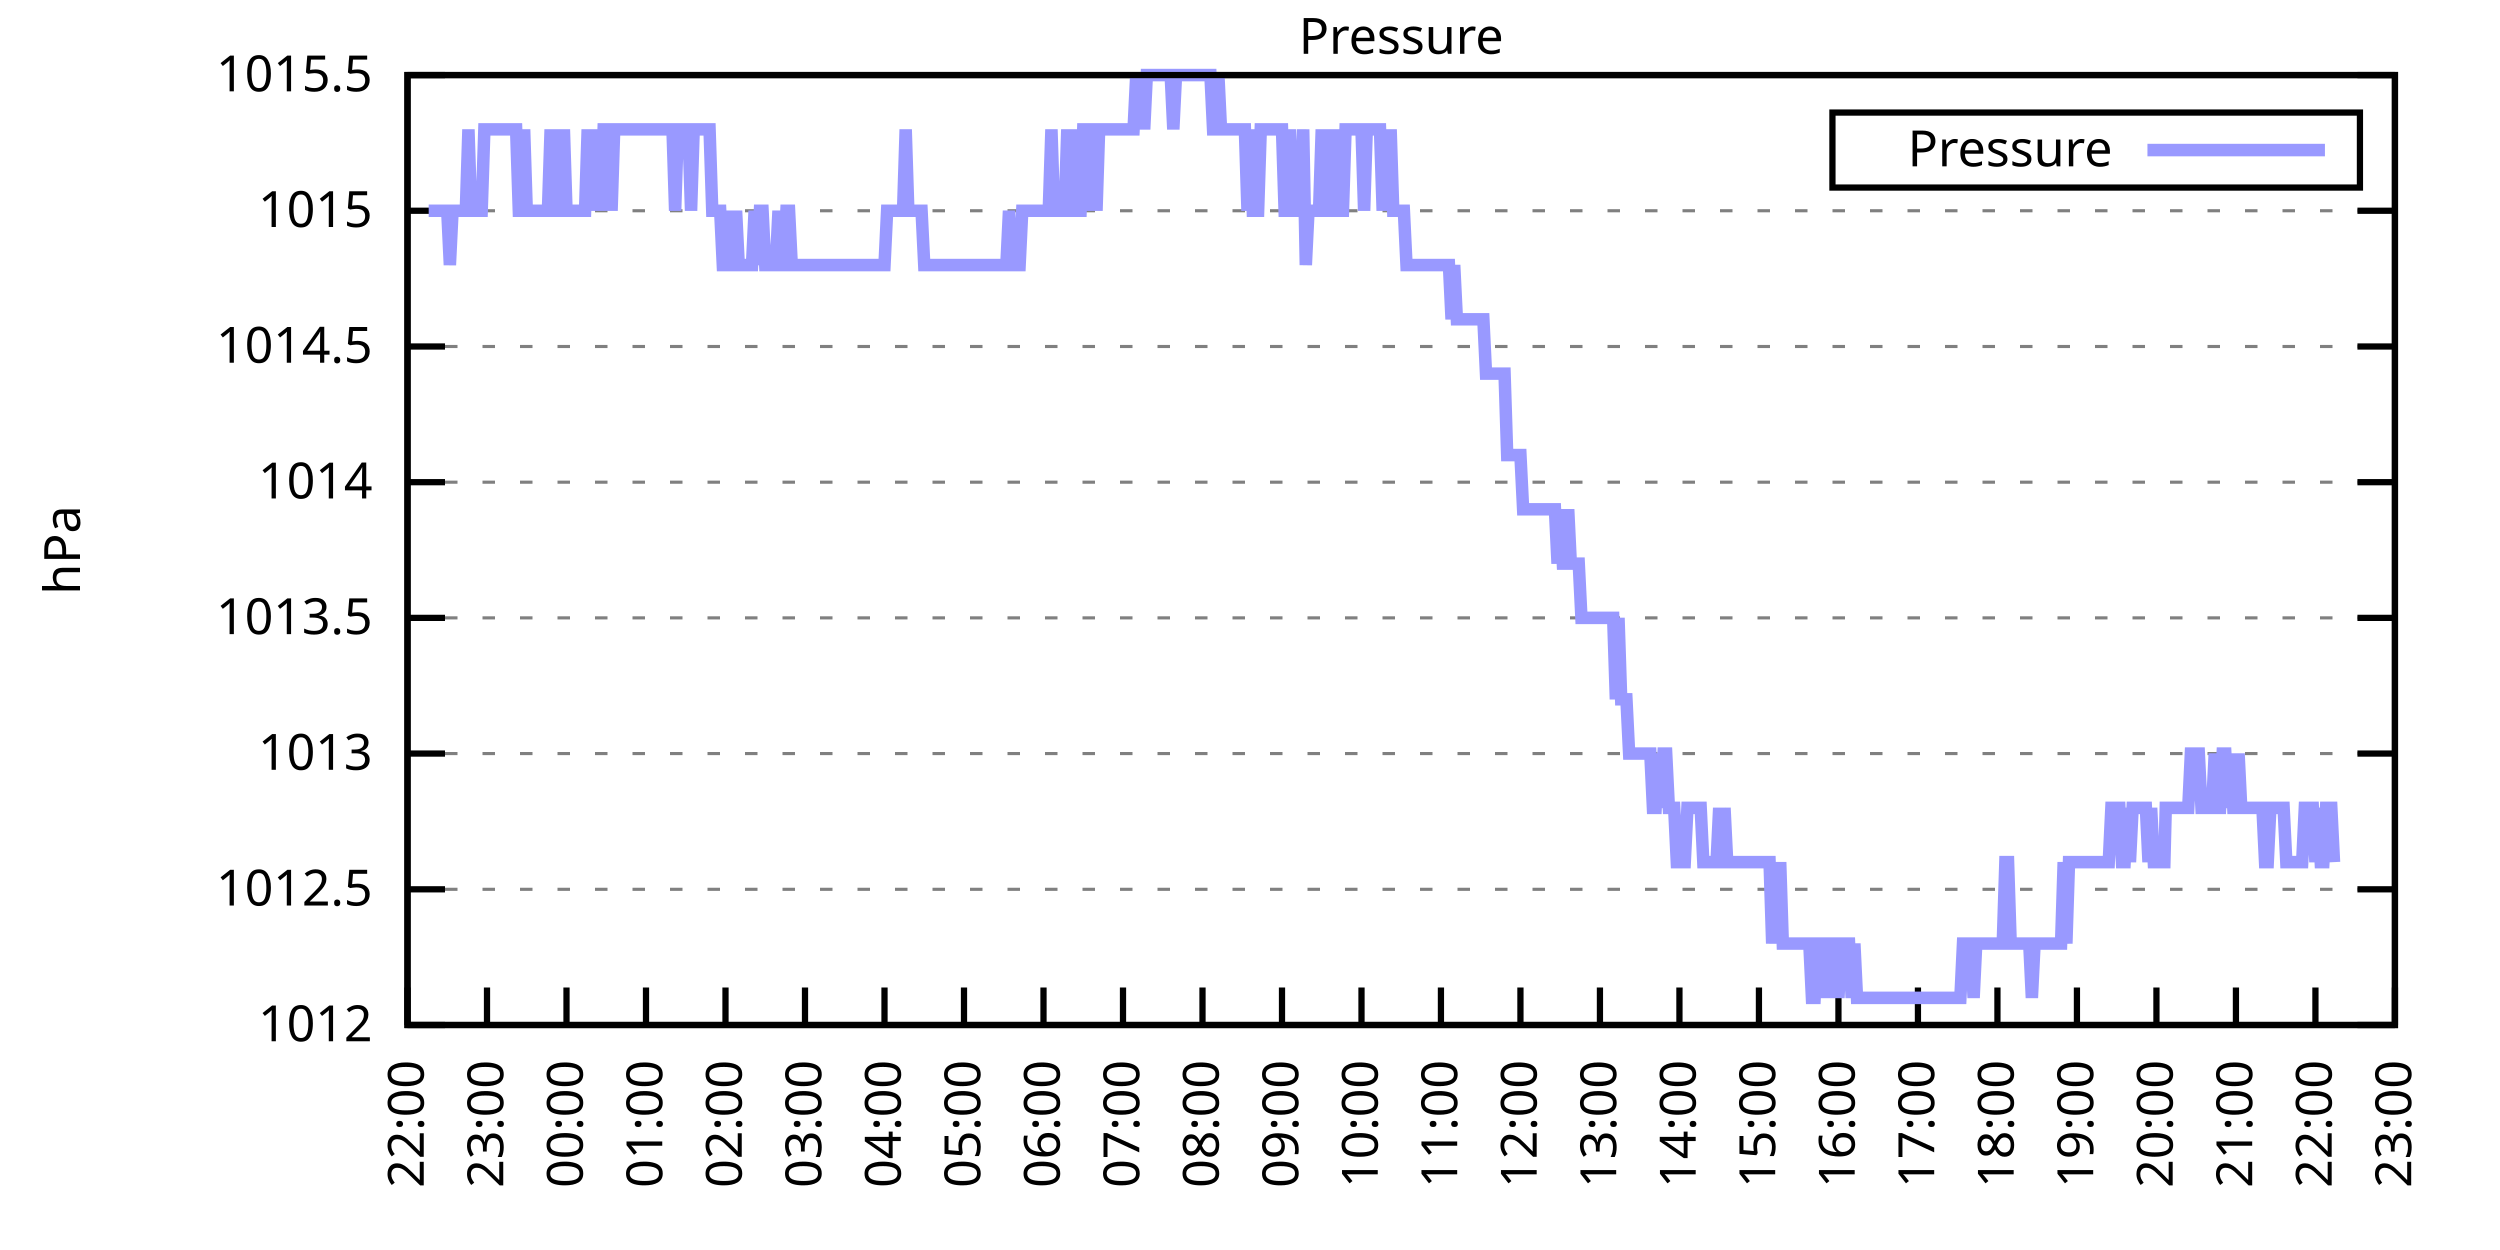
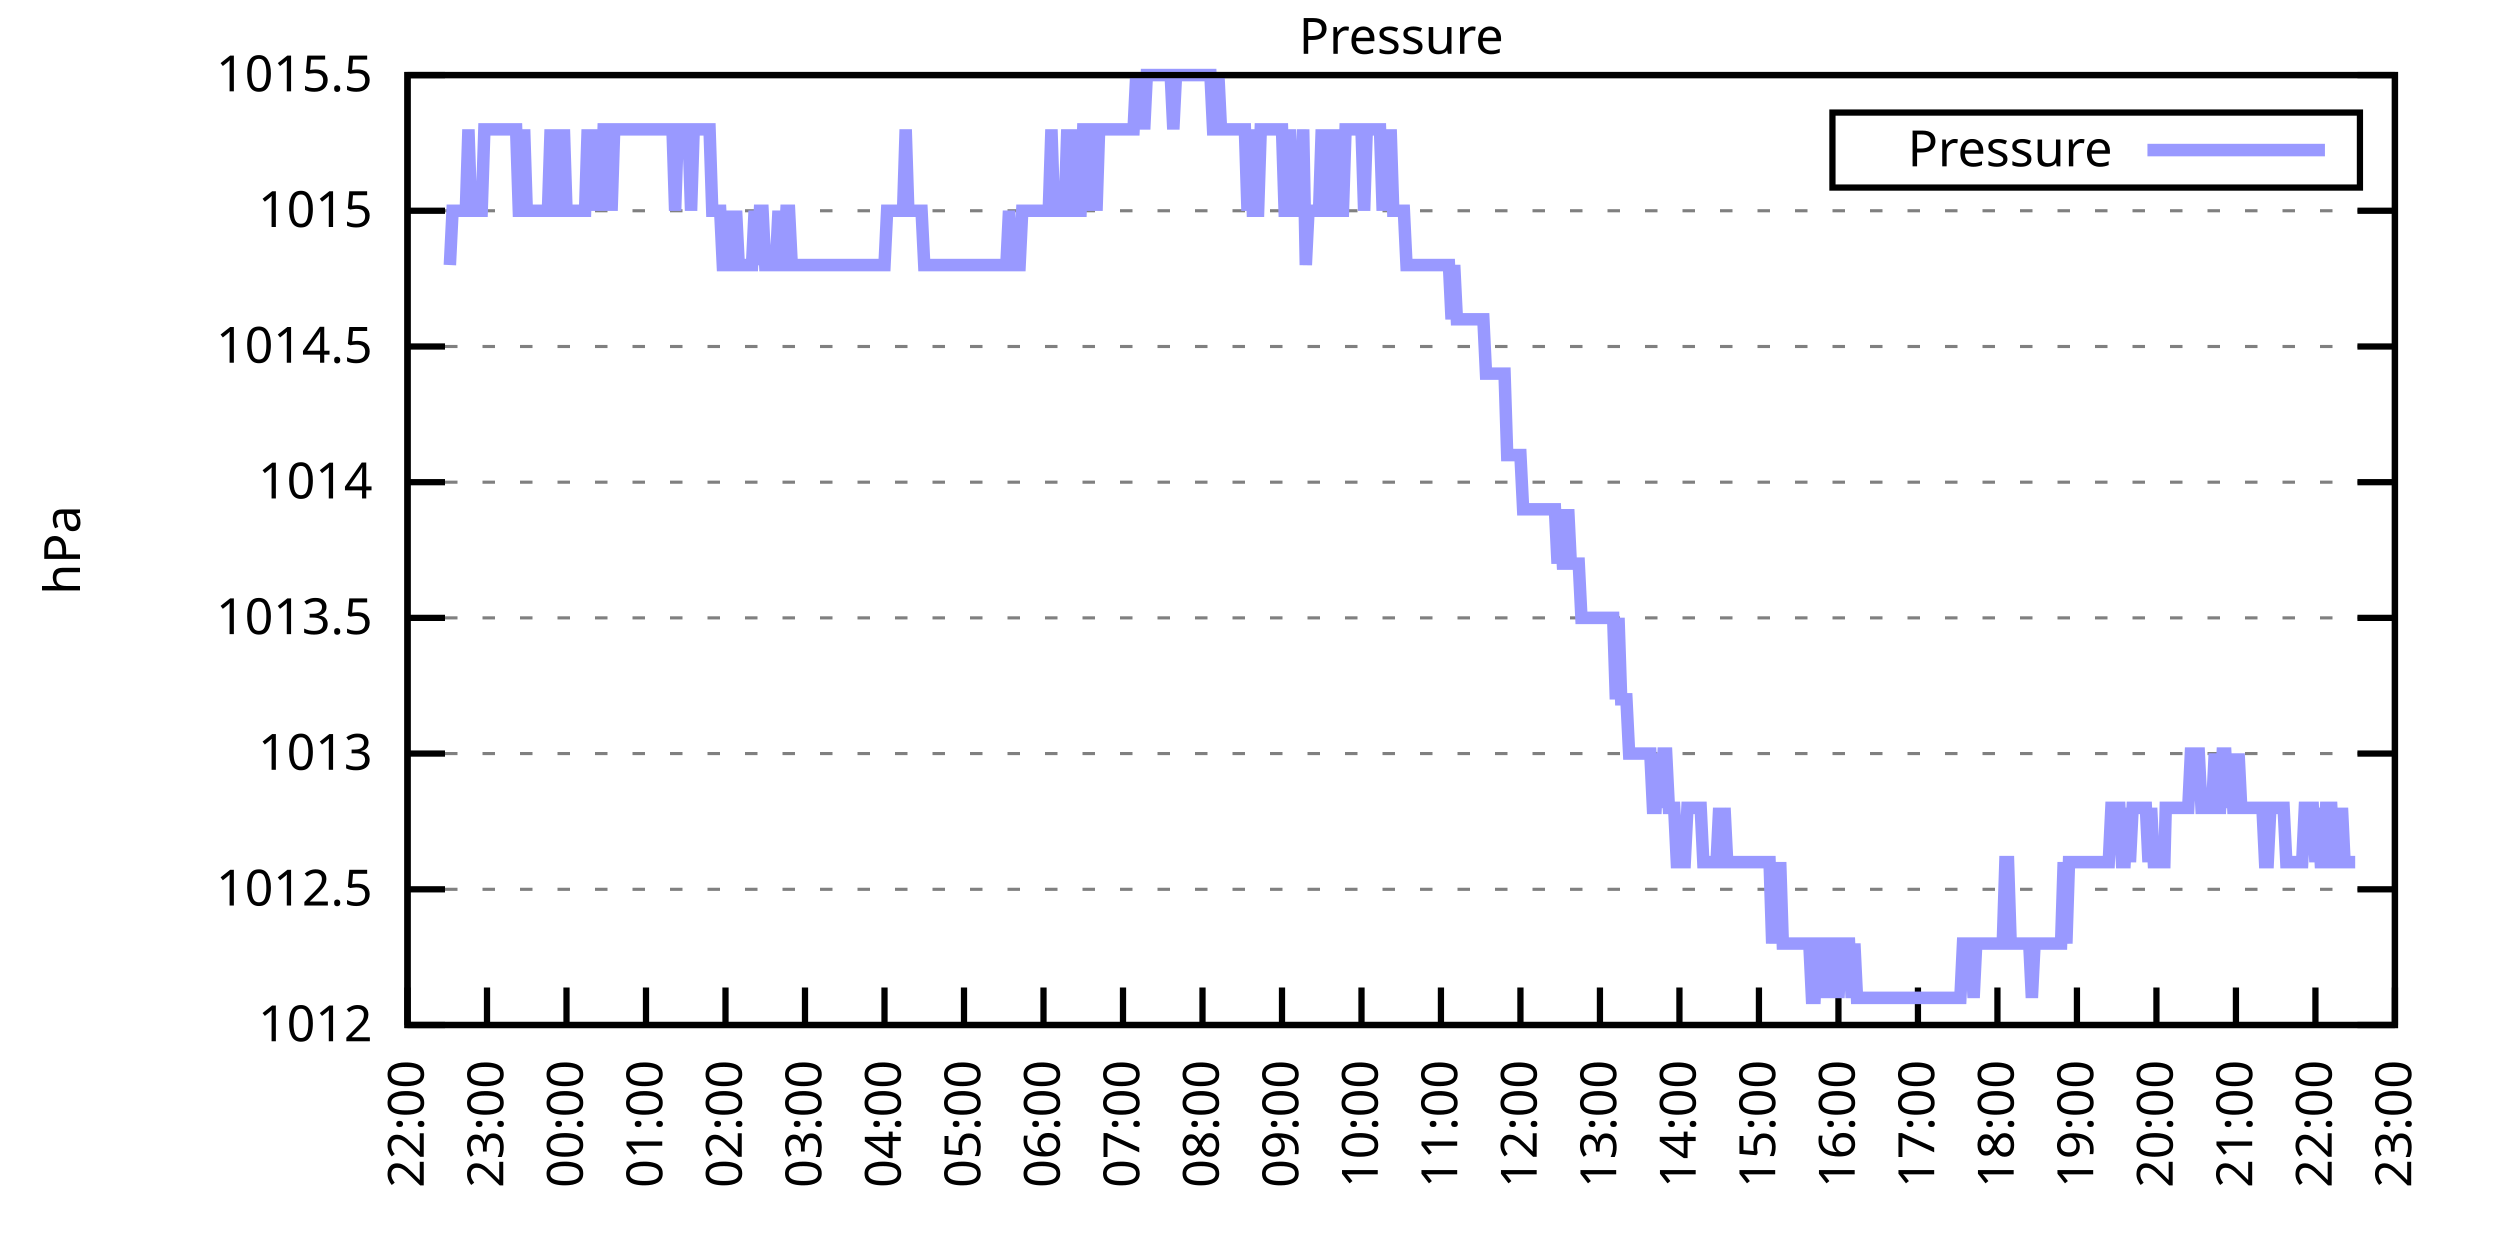
<svg xmlns="http://www.w3.org/2000/svg" xmlns:xlink="http://www.w3.org/1999/xlink" width="400" height="200" viewBox="0 0 400 200">
  <g id="gnuplot_canvas">
    <rect x="0" y="0" width="400" height="200" fill="none" />
    <defs>
      <circle id="gpDot" r="0.5" stroke-width="0.5" stroke="currentColor" />
      <path id="gpPt0" stroke-width="0.333" stroke="currentColor" d="M-1,0 h2 M0,-1 v2" />
      <path id="gpPt1" stroke-width="0.333" stroke="currentColor" d="M-1,-1 L1,1 M1,-1 L-1,1" />
      <path id="gpPt2" stroke-width="0.333" stroke="currentColor" d="M-1,0 L1,0 M0,-1 L0,1 M-1,-1 L1,1 M-1,1 L1,-1" />
      <rect id="gpPt3" stroke-width="0.333" stroke="currentColor" x="-1" y="-1" width="2" height="2" />
      <rect id="gpPt4" stroke-width="0.333" stroke="currentColor" fill="currentColor" x="-1" y="-1" width="2" height="2" />
      <circle id="gpPt5" stroke-width="0.333" stroke="currentColor" cx="0" cy="0" r="1" />
      <use xlink:href="#gpPt5" id="gpPt6" fill="currentColor" stroke="none" />
      <path id="gpPt7" stroke-width="0.333" stroke="currentColor" d="M0,-1.33 L-1.33,0.67 L1.33,0.67 z" />
      <use xlink:href="#gpPt7" id="gpPt8" fill="currentColor" stroke="none" />
      <use xlink:href="#gpPt7" id="gpPt9" stroke="currentColor" transform="rotate(180)" />
      <use xlink:href="#gpPt9" id="gpPt10" fill="currentColor" stroke="none" />
      <use xlink:href="#gpPt3" id="gpPt11" stroke="currentColor" transform="rotate(45)" />
      <use xlink:href="#gpPt11" id="gpPt12" fill="currentColor" stroke="none" />
      <path id="gpPt13" stroke-width="0.333" stroke="currentColor" d="M0,1.330 L1.265,0.411 L0.782,-1.067 L-0.782,-1.076 L-1.265,0.411 z" />
      <use xlink:href="#gpPt13" id="gpPt14" fill="currentColor" stroke="none" />
      <filter id="textbox" filterUnits="objectBoundingBox" x="0" y="0" height="1" width="1">
        <feFlood flood-color="white" flood-opacity="1" result="bgnd" />
        <feComposite in="SourceGraphic" in2="bgnd" operator="atop" />
      </filter>
      <filter id="greybox" filterUnits="objectBoundingBox" x="0" y="0" height="1" width="1">
        <feFlood flood-color="lightgrey" flood-opacity="1" result="grey" />
        <feComposite in="SourceGraphic" in2="grey" operator="atop" />
      </filter>
    </defs>
    <g fill="none" color="white" stroke="currentColor" stroke-width="1.00" stroke-linecap="butt" stroke-linejoin="miter">
</g>
    <g fill="none" color="black" stroke="currentColor" stroke-width="1.00" stroke-linecap="butt" stroke-linejoin="miter">
      <g stroke="none" shape-rendering="crispEdges">
        <polygon fill="rgb(255, 255, 255)" points="65.20,164.00 383.18,164.00 383.18,12.02 65.20,12.02 " />
      </g>
    </g>
    <g fill="none" color="black" stroke="currentColor" stroke-width="1.00" stroke-linecap="butt" stroke-linejoin="miter">
</g>
    <g fill="none" color="black" stroke="black" stroke-width="0.50" stroke-linecap="butt" stroke-linejoin="miter">
</g>
    <g fill="none" color="gray" stroke="currentColor" stroke-width="0.50" stroke-linecap="butt" stroke-linejoin="miter">
      <path stroke="gray" stroke-dasharray="2,4" class="gridline" d="M65.20,164.00 L383.19,164.00  " />
    </g>
    <g fill="none" color="gray" stroke="gray" stroke-width="1.00" stroke-linecap="butt" stroke-linejoin="miter">
</g>
    <g fill="none" color="black" stroke="currentColor" stroke-width="1.00" stroke-linecap="butt" stroke-linejoin="miter">
      <path stroke="black" d="M65.20,164.00 L71.20,164.00 M383.19,164.00 L377.19,164.00  " />
      <g transform="translate(59.60,166.60)" stroke="none" fill="black" font-family="Sans" font-size="8.00" text-anchor="end">
        <text>
          <tspan font-family="Sans"> 1012</tspan>
        </text>
      </g>
    </g>
    <g fill="none" color="black" stroke="currentColor" stroke-width="1.00" stroke-linecap="butt" stroke-linejoin="miter">
</g>
    <g fill="none" color="black" stroke="black" stroke-width="0.50" stroke-linecap="butt" stroke-linejoin="miter">
</g>
    <g fill="none" color="gray" stroke="currentColor" stroke-width="0.50" stroke-linecap="butt" stroke-linejoin="miter">
      <path stroke="gray" stroke-dasharray="2,4" class="gridline" d="M65.20,142.29 L383.19,142.29  " />
    </g>
    <g fill="none" color="gray" stroke="gray" stroke-width="1.00" stroke-linecap="butt" stroke-linejoin="miter">
</g>
    <g fill="none" color="black" stroke="currentColor" stroke-width="1.00" stroke-linecap="butt" stroke-linejoin="miter">
      <path stroke="black" d="M65.20,142.29 L71.20,142.29 M383.19,142.29 L377.19,142.29  " />
      <g transform="translate(59.60,144.89)" stroke="none" fill="black" font-family="Sans" font-size="8.00" text-anchor="end">
        <text>
          <tspan font-family="Sans"> 1012.5</tspan>
        </text>
      </g>
    </g>
    <g fill="none" color="black" stroke="currentColor" stroke-width="1.00" stroke-linecap="butt" stroke-linejoin="miter">
</g>
    <g fill="none" color="black" stroke="black" stroke-width="0.50" stroke-linecap="butt" stroke-linejoin="miter">
</g>
    <g fill="none" color="gray" stroke="currentColor" stroke-width="0.50" stroke-linecap="butt" stroke-linejoin="miter">
      <path stroke="gray" stroke-dasharray="2,4" class="gridline" d="M65.20,120.57 L383.19,120.57  " />
    </g>
    <g fill="none" color="gray" stroke="gray" stroke-width="1.00" stroke-linecap="butt" stroke-linejoin="miter">
</g>
    <g fill="none" color="black" stroke="currentColor" stroke-width="1.00" stroke-linecap="butt" stroke-linejoin="miter">
      <path stroke="black" d="M65.20,120.57 L71.20,120.57 M383.19,120.57 L377.19,120.57  " />
      <g transform="translate(59.60,123.17)" stroke="none" fill="black" font-family="Sans" font-size="8.00" text-anchor="end">
        <text>
          <tspan font-family="Sans"> 1013</tspan>
        </text>
      </g>
    </g>
    <g fill="none" color="black" stroke="currentColor" stroke-width="1.00" stroke-linecap="butt" stroke-linejoin="miter">
</g>
    <g fill="none" color="black" stroke="black" stroke-width="0.50" stroke-linecap="butt" stroke-linejoin="miter">
</g>
    <g fill="none" color="gray" stroke="currentColor" stroke-width="0.50" stroke-linecap="butt" stroke-linejoin="miter">
      <path stroke="gray" stroke-dasharray="2,4" class="gridline" d="M65.20,98.86 L383.19,98.86  " />
    </g>
    <g fill="none" color="gray" stroke="gray" stroke-width="1.00" stroke-linecap="butt" stroke-linejoin="miter">
</g>
    <g fill="none" color="black" stroke="currentColor" stroke-width="1.00" stroke-linecap="butt" stroke-linejoin="miter">
      <path stroke="black" d="M65.20,98.86 L71.20,98.86 M383.19,98.86 L377.19,98.86  " />
      <g transform="translate(59.60,101.46)" stroke="none" fill="black" font-family="Sans" font-size="8.00" text-anchor="end">
        <text>
          <tspan font-family="Sans"> 1013.5</tspan>
        </text>
      </g>
    </g>
    <g fill="none" color="black" stroke="currentColor" stroke-width="1.00" stroke-linecap="butt" stroke-linejoin="miter">
</g>
    <g fill="none" color="black" stroke="black" stroke-width="0.50" stroke-linecap="butt" stroke-linejoin="miter">
</g>
    <g fill="none" color="gray" stroke="currentColor" stroke-width="0.50" stroke-linecap="butt" stroke-linejoin="miter">
      <path stroke="gray" stroke-dasharray="2,4" class="gridline" d="M65.20,77.15 L383.19,77.15  " />
    </g>
    <g fill="none" color="gray" stroke="gray" stroke-width="1.00" stroke-linecap="butt" stroke-linejoin="miter">
</g>
    <g fill="none" color="black" stroke="currentColor" stroke-width="1.00" stroke-linecap="butt" stroke-linejoin="miter">
      <path stroke="black" d="M65.20,77.15 L71.20,77.15 M383.19,77.15 L377.19,77.15  " />
      <g transform="translate(59.60,79.75)" stroke="none" fill="black" font-family="Sans" font-size="8.00" text-anchor="end">
        <text>
          <tspan font-family="Sans"> 1014</tspan>
        </text>
      </g>
    </g>
    <g fill="none" color="black" stroke="currentColor" stroke-width="1.00" stroke-linecap="butt" stroke-linejoin="miter">
</g>
    <g fill="none" color="black" stroke="black" stroke-width="0.50" stroke-linecap="butt" stroke-linejoin="miter">
</g>
    <g fill="none" color="gray" stroke="currentColor" stroke-width="0.50" stroke-linecap="butt" stroke-linejoin="miter">
      <path stroke="gray" stroke-dasharray="2,4" class="gridline" d="M65.20,55.44 L383.19,55.44  " />
    </g>
    <g fill="none" color="gray" stroke="gray" stroke-width="1.00" stroke-linecap="butt" stroke-linejoin="miter">
</g>
    <g fill="none" color="black" stroke="currentColor" stroke-width="1.00" stroke-linecap="butt" stroke-linejoin="miter">
      <path stroke="black" d="M65.20,55.44 L71.20,55.44 M383.19,55.44 L377.19,55.44  " />
      <g transform="translate(59.60,58.04)" stroke="none" fill="black" font-family="Sans" font-size="8.00" text-anchor="end">
        <text>
          <tspan font-family="Sans"> 1014.5</tspan>
        </text>
      </g>
    </g>
    <g fill="none" color="black" stroke="currentColor" stroke-width="1.00" stroke-linecap="butt" stroke-linejoin="miter">
</g>
    <g fill="none" color="black" stroke="black" stroke-width="0.50" stroke-linecap="butt" stroke-linejoin="miter">
</g>
    <g fill="none" color="gray" stroke="currentColor" stroke-width="0.50" stroke-linecap="butt" stroke-linejoin="miter">
      <path stroke="gray" stroke-dasharray="2,4" class="gridline" d="M65.20,33.72 L383.19,33.72  " />
    </g>
    <g fill="none" color="gray" stroke="gray" stroke-width="1.00" stroke-linecap="butt" stroke-linejoin="miter">
</g>
    <g fill="none" color="black" stroke="currentColor" stroke-width="1.00" stroke-linecap="butt" stroke-linejoin="miter">
      <path stroke="black" d="M65.20,33.72 L71.20,33.72 M383.19,33.72 L377.19,33.72  " />
      <g transform="translate(59.60,36.32)" stroke="none" fill="black" font-family="Sans" font-size="8.00" text-anchor="end">
        <text>
          <tspan font-family="Sans"> 1015</tspan>
        </text>
      </g>
    </g>
    <g fill="none" color="black" stroke="currentColor" stroke-width="1.00" stroke-linecap="butt" stroke-linejoin="miter">
</g>
    <g fill="none" color="black" stroke="black" stroke-width="0.50" stroke-linecap="butt" stroke-linejoin="miter">
</g>
    <g fill="none" color="gray" stroke="currentColor" stroke-width="0.50" stroke-linecap="butt" stroke-linejoin="miter">
      <path stroke="gray" stroke-dasharray="2,4" class="gridline" d="M65.20,12.01 L383.19,12.01  " />
    </g>
    <g fill="none" color="gray" stroke="gray" stroke-width="1.00" stroke-linecap="butt" stroke-linejoin="miter">
</g>
    <g fill="none" color="black" stroke="currentColor" stroke-width="1.00" stroke-linecap="butt" stroke-linejoin="miter">
      <path stroke="black" d="M65.20,12.01 L71.20,12.01 M383.19,12.01 L377.19,12.01  " />
      <g transform="translate(59.60,14.61)" stroke="none" fill="black" font-family="Sans" font-size="8.00" text-anchor="end">
        <text>
          <tspan font-family="Sans"> 1015.5</tspan>
        </text>
      </g>
    </g>
    <g fill="none" color="black" stroke="currentColor" stroke-width="1.00" stroke-linecap="butt" stroke-linejoin="miter">
      <path stroke="black" d="M65.20,164.00 L65.20,158.00  " />
      <g transform="translate(67.80,169.60) rotate(270.00)" stroke="none" fill="black" font-family="Sans" font-size="8.00" text-anchor="end">
        <text>
          <tspan font-family="Sans">22:00</tspan>
        </text>
      </g>
    </g>
    <g fill="none" color="black" stroke="currentColor" stroke-width="1.00" stroke-linecap="butt" stroke-linejoin="miter">
      <path stroke="black" d="M77.92,164.00 L77.92,158.00  " />
      <g transform="translate(80.52,169.60) rotate(270.00)" stroke="none" fill="black" font-family="Sans" font-size="8.00" text-anchor="end">
        <text>
          <tspan font-family="Sans">23:00</tspan>
        </text>
      </g>
    </g>
    <g fill="none" color="black" stroke="currentColor" stroke-width="1.00" stroke-linecap="butt" stroke-linejoin="miter">
      <path stroke="black" d="M90.64,164.00 L90.64,158.00  " />
      <g transform="translate(93.24,169.60) rotate(270.00)" stroke="none" fill="black" font-family="Sans" font-size="8.00" text-anchor="end">
        <text>
          <tspan font-family="Sans">00:00</tspan>
        </text>
      </g>
    </g>
    <g fill="none" color="black" stroke="currentColor" stroke-width="1.00" stroke-linecap="butt" stroke-linejoin="miter">
      <path stroke="black" d="M103.36,164.00 L103.36,158.00  " />
      <g transform="translate(105.96,169.60) rotate(270.00)" stroke="none" fill="black" font-family="Sans" font-size="8.00" text-anchor="end">
        <text>
          <tspan font-family="Sans">01:00</tspan>
        </text>
      </g>
    </g>
    <g fill="none" color="black" stroke="currentColor" stroke-width="1.00" stroke-linecap="butt" stroke-linejoin="miter">
      <path stroke="black" d="M116.08,164.00 L116.08,158.00  " />
      <g transform="translate(118.68,169.60) rotate(270.00)" stroke="none" fill="black" font-family="Sans" font-size="8.00" text-anchor="end">
        <text>
          <tspan font-family="Sans">02:00</tspan>
        </text>
      </g>
    </g>
    <g fill="none" color="black" stroke="currentColor" stroke-width="1.00" stroke-linecap="butt" stroke-linejoin="miter">
      <path stroke="black" d="M128.80,164.00 L128.80,158.00  " />
      <g transform="translate(131.40,169.60) rotate(270.00)" stroke="none" fill="black" font-family="Sans" font-size="8.00" text-anchor="end">
        <text>
          <tspan font-family="Sans">03:00</tspan>
        </text>
      </g>
    </g>
    <g fill="none" color="black" stroke="currentColor" stroke-width="1.00" stroke-linecap="butt" stroke-linejoin="miter">
      <path stroke="black" d="M141.52,164.00 L141.52,158.00  " />
      <g transform="translate(144.12,169.60) rotate(270.00)" stroke="none" fill="black" font-family="Sans" font-size="8.00" text-anchor="end">
        <text>
          <tspan font-family="Sans">04:00</tspan>
        </text>
      </g>
    </g>
    <g fill="none" color="black" stroke="currentColor" stroke-width="1.00" stroke-linecap="butt" stroke-linejoin="miter">
      <path stroke="black" d="M154.24,164.00 L154.24,158.00  " />
      <g transform="translate(156.84,169.60) rotate(270.00)" stroke="none" fill="black" font-family="Sans" font-size="8.00" text-anchor="end">
        <text>
          <tspan font-family="Sans">05:00</tspan>
        </text>
      </g>
    </g>
    <g fill="none" color="black" stroke="currentColor" stroke-width="1.00" stroke-linecap="butt" stroke-linejoin="miter">
      <path stroke="black" d="M166.96,164.00 L166.96,158.00  " />
      <g transform="translate(169.56,169.60) rotate(270.00)" stroke="none" fill="black" font-family="Sans" font-size="8.00" text-anchor="end">
        <text>
          <tspan font-family="Sans">06:00</tspan>
        </text>
      </g>
    </g>
    <g fill="none" color="black" stroke="currentColor" stroke-width="1.00" stroke-linecap="butt" stroke-linejoin="miter">
      <path stroke="black" d="M179.68,164.00 L179.68,158.00  " />
      <g transform="translate(182.28,169.60) rotate(270.00)" stroke="none" fill="black" font-family="Sans" font-size="8.00" text-anchor="end">
        <text>
          <tspan font-family="Sans">07:00</tspan>
        </text>
      </g>
    </g>
    <g fill="none" color="black" stroke="currentColor" stroke-width="1.00" stroke-linecap="butt" stroke-linejoin="miter">
      <path stroke="black" d="M192.40,164.00 L192.40,158.00  " />
      <g transform="translate(195.00,169.60) rotate(270.00)" stroke="none" fill="black" font-family="Sans" font-size="8.00" text-anchor="end">
        <text>
          <tspan font-family="Sans">08:00</tspan>
        </text>
      </g>
    </g>
    <g fill="none" color="black" stroke="currentColor" stroke-width="1.00" stroke-linecap="butt" stroke-linejoin="miter">
      <path stroke="black" d="M205.12,164.00 L205.12,158.00  " />
      <g transform="translate(207.72,169.60) rotate(270.00)" stroke="none" fill="black" font-family="Sans" font-size="8.00" text-anchor="end">
        <text>
          <tspan font-family="Sans">09:00</tspan>
        </text>
      </g>
    </g>
    <g fill="none" color="black" stroke="currentColor" stroke-width="1.00" stroke-linecap="butt" stroke-linejoin="miter">
      <path stroke="black" d="M217.84,164.00 L217.84,158.00  " />
      <g transform="translate(220.44,169.60) rotate(270.00)" stroke="none" fill="black" font-family="Sans" font-size="8.00" text-anchor="end">
        <text>
          <tspan font-family="Sans">10:00</tspan>
        </text>
      </g>
    </g>
    <g fill="none" color="black" stroke="currentColor" stroke-width="1.00" stroke-linecap="butt" stroke-linejoin="miter">
      <path stroke="black" d="M230.55,164.00 L230.55,158.00  " />
      <g transform="translate(233.15,169.60) rotate(270.00)" stroke="none" fill="black" font-family="Sans" font-size="8.00" text-anchor="end">
        <text>
          <tspan font-family="Sans">11:00</tspan>
        </text>
      </g>
    </g>
    <g fill="none" color="black" stroke="currentColor" stroke-width="1.00" stroke-linecap="butt" stroke-linejoin="miter">
      <path stroke="black" d="M243.27,164.00 L243.27,158.00  " />
      <g transform="translate(245.87,169.60) rotate(270.00)" stroke="none" fill="black" font-family="Sans" font-size="8.00" text-anchor="end">
        <text>
          <tspan font-family="Sans">12:00</tspan>
        </text>
      </g>
    </g>
    <g fill="none" color="black" stroke="currentColor" stroke-width="1.00" stroke-linecap="butt" stroke-linejoin="miter">
      <path stroke="black" d="M255.99,164.00 L255.99,158.00  " />
      <g transform="translate(258.59,169.60) rotate(270.00)" stroke="none" fill="black" font-family="Sans" font-size="8.00" text-anchor="end">
        <text>
          <tspan font-family="Sans">13:00</tspan>
        </text>
      </g>
    </g>
    <g fill="none" color="black" stroke="currentColor" stroke-width="1.00" stroke-linecap="butt" stroke-linejoin="miter">
      <path stroke="black" d="M268.71,164.00 L268.71,158.00  " />
      <g transform="translate(271.31,169.60) rotate(270.00)" stroke="none" fill="black" font-family="Sans" font-size="8.00" text-anchor="end">
        <text>
          <tspan font-family="Sans">14:00</tspan>
        </text>
      </g>
    </g>
    <g fill="none" color="black" stroke="currentColor" stroke-width="1.00" stroke-linecap="butt" stroke-linejoin="miter">
      <path stroke="black" d="M281.43,164.00 L281.43,158.00  " />
      <g transform="translate(284.03,169.60) rotate(270.00)" stroke="none" fill="black" font-family="Sans" font-size="8.00" text-anchor="end">
        <text>
          <tspan font-family="Sans">15:00</tspan>
        </text>
      </g>
    </g>
    <g fill="none" color="black" stroke="currentColor" stroke-width="1.00" stroke-linecap="butt" stroke-linejoin="miter">
      <path stroke="black" d="M294.15,164.00 L294.15,158.00  " />
      <g transform="translate(296.75,169.60) rotate(270.00)" stroke="none" fill="black" font-family="Sans" font-size="8.00" text-anchor="end">
        <text>
          <tspan font-family="Sans">16:00</tspan>
        </text>
      </g>
    </g>
    <g fill="none" color="black" stroke="currentColor" stroke-width="1.00" stroke-linecap="butt" stroke-linejoin="miter">
      <path stroke="black" d="M306.87,164.00 L306.87,158.00  " />
      <g transform="translate(309.47,169.60) rotate(270.00)" stroke="none" fill="black" font-family="Sans" font-size="8.00" text-anchor="end">
        <text>
          <tspan font-family="Sans">17:00</tspan>
        </text>
      </g>
    </g>
    <g fill="none" color="black" stroke="currentColor" stroke-width="1.00" stroke-linecap="butt" stroke-linejoin="miter">
      <path stroke="black" d="M319.59,164.00 L319.59,158.00  " />
      <g transform="translate(322.19,169.60) rotate(270.00)" stroke="none" fill="black" font-family="Sans" font-size="8.00" text-anchor="end">
        <text>
          <tspan font-family="Sans">18:00</tspan>
        </text>
      </g>
    </g>
    <g fill="none" color="black" stroke="currentColor" stroke-width="1.00" stroke-linecap="butt" stroke-linejoin="miter">
      <path stroke="black" d="M332.31,164.00 L332.31,158.00  " />
      <g transform="translate(334.91,169.60) rotate(270.00)" stroke="none" fill="black" font-family="Sans" font-size="8.00" text-anchor="end">
        <text>
          <tspan font-family="Sans">19:00</tspan>
        </text>
      </g>
    </g>
    <g fill="none" color="black" stroke="currentColor" stroke-width="1.00" stroke-linecap="butt" stroke-linejoin="miter">
      <path stroke="black" d="M345.03,164.00 L345.03,158.00  " />
      <g transform="translate(347.63,169.60) rotate(270.00)" stroke="none" fill="black" font-family="Sans" font-size="8.00" text-anchor="end">
        <text>
          <tspan font-family="Sans">20:00</tspan>
        </text>
      </g>
    </g>
    <g fill="none" color="black" stroke="currentColor" stroke-width="1.00" stroke-linecap="butt" stroke-linejoin="miter">
      <path stroke="black" d="M357.75,164.00 L357.75,158.00  " />
      <g transform="translate(360.35,169.60) rotate(270.00)" stroke="none" fill="black" font-family="Sans" font-size="8.00" text-anchor="end">
        <text>
          <tspan font-family="Sans">21:00</tspan>
        </text>
      </g>
    </g>
    <g fill="none" color="black" stroke="currentColor" stroke-width="1.00" stroke-linecap="butt" stroke-linejoin="miter">
      <path stroke="black" d="M370.47,164.00 L370.47,158.00  " />
      <g transform="translate(373.07,169.60) rotate(270.00)" stroke="none" fill="black" font-family="Sans" font-size="8.00" text-anchor="end">
        <text>
          <tspan font-family="Sans">22:00</tspan>
        </text>
      </g>
    </g>
    <g fill="none" color="black" stroke="currentColor" stroke-width="1.00" stroke-linecap="butt" stroke-linejoin="miter">
      <path stroke="black" d="M383.19,164.00 L383.19,158.00  " />
      <g transform="translate(385.79,169.60) rotate(270.00)" stroke="none" fill="black" font-family="Sans" font-size="8.00" text-anchor="end">
        <text>
          <tspan font-family="Sans">23:00</tspan>
        </text>
      </g>
    </g>
    <g fill="none" color="black" stroke="currentColor" stroke-width="1.00" stroke-linecap="butt" stroke-linejoin="miter">
</g>
    <g fill="none" color="black" stroke="currentColor" stroke-width="1.00" stroke-linecap="butt" stroke-linejoin="miter">
      <path stroke="black" d="M65.20,12.01 L65.20,164.00 L383.19,164.00 L383.19,12.01 L65.20,12.01 Z  " />
    </g>
    <g fill="none" color="black" stroke="currentColor" stroke-width="1.00" stroke-linecap="butt" stroke-linejoin="miter">
</g>
    <g fill="none" color="black" stroke="currentColor" stroke-width="1.00" stroke-linecap="butt" stroke-linejoin="miter">
      <path stroke="black" d="M293.19,30.01 L293.19,18.01 L377.59,18.01 L377.59,30.01 L293.19,30.01 Z  " />
    </g>
    <g id="Pressure_plot_1">
      <g fill="none" color="white" stroke="black" stroke-width="2.00" stroke-linecap="butt" stroke-linejoin="miter">
</g>
      <g fill="none" color="black" stroke="currentColor" stroke-width="2.00" stroke-linecap="butt" stroke-linejoin="miter">
        <g transform="translate(337.99,26.61)" stroke="none" fill="black" font-family="Sans" font-size="8.00" text-anchor="end">
          <text>
            <tspan font-family="Sans">Pressure</tspan>
          </text>
        </g>
      </g>
      <g fill="none" color="black" stroke="currentColor" stroke-width="2.00" stroke-linecap="butt" stroke-linejoin="miter">
-         <path stroke="rgb(153, 153, 255)" d="M343.59,24.01 L371.99,24.01 M68.59,33.72 L69.02,33.72 L69.44,33.72 L69.86,33.72 L70.29,33.72 L70.71,33.72   L71.14,33.72 L71.56,33.72 L71.98,42.41 L72.41,33.72 L72.83,33.72 L73.26,33.72 L73.68,33.72 L74.10,33.72   L74.53,33.72 L74.95,20.70 L75.38,33.72 L75.80,33.72 L76.22,33.72 L76.65,33.72 L77.07,33.72 L77.50,20.70   L77.92,20.70 L78.34,20.70 L78.77,20.70 L79.19,20.70 L79.62,20.70 L80.04,20.70 L80.46,20.70 L80.89,20.70   L81.31,20.70 L81.74,20.70 L82.16,20.70 L82.58,20.70 L83.01,33.72 L83.43,33.72 L83.86,20.70 L84.28,33.72   L84.70,33.72 L85.13,33.72 L85.55,33.72 L85.98,33.72 L86.40,33.72 L86.82,33.72 L87.25,33.72 L87.67,33.72   L88.10,20.70 L88.52,33.72 L88.94,20.70 L89.37,33.72 L89.79,33.72 L90.22,20.70 L90.64,33.72 L91.06,33.72   L91.49,33.72 L91.91,33.72 L92.34,33.72 L92.76,33.72 L93.18,33.72 L93.61,33.72 L94.03,20.70 L94.46,33.72   L94.88,20.70 L95.30,33.72 L95.73,20.70 L96.15,33.72 L96.58,20.70 L97.00,20.70 L97.42,20.70 L97.85,33.72   L98.27,20.70 L98.69,20.70 L99.12,20.70 L99.54,20.70 L99.97,20.70 L100.39,20.70 L100.81,20.70 L101.24,20.70   L101.66,20.70 L102.09,20.70 L102.51,20.70 L102.93,20.70 L103.36,20.70 L103.78,20.70 L104.21,20.70 L104.63,20.70   L105.05,20.70 L105.48,20.70 L105.90,20.70 L106.33,20.70 L106.75,20.70 L107.17,20.70 L107.60,20.70 L108.02,33.72   L108.45,20.70 L108.87,20.70 L109.29,20.70 L109.72,20.70 L110.14,20.70 L110.57,33.72 L110.99,20.70 L111.41,20.70   L111.84,20.70 L112.26,20.70 L112.69,20.70 L113.11,20.70 L113.53,20.70 L113.96,33.72 L114.38,33.72 L114.81,33.72   L115.23,33.72 L115.65,42.41 L116.08,42.41 L116.50,33.72 L116.93,42.41 L117.35,42.41 L117.77,33.72 L118.20,42.41   L118.62,42.41 L119.05,42.41 L119.47,42.41 L119.89,42.41 L120.32,42.41 L120.74,33.72 L121.17,42.41 L121.59,33.72   L122.01,33.72 L122.44,42.41 L122.86,42.41 L123.29,42.41 L123.71,42.41 L124.13,42.41 L124.56,33.72 L124.98,42.41   L125.41,42.41 L125.83,33.72 L126.25,33.72 L126.68,42.41 L127.10,42.41 L127.53,42.41 L127.95,42.41 L128.37,42.41   L128.80,42.41 L129.22,42.41 L129.65,42.41 L130.07,42.41 L130.49,42.41 L130.92,42.41 L131.34,42.41 L131.77,42.41   L132.19,42.41 L132.61,42.41 L133.04,42.41 L133.46,42.41 L133.89,42.41 L134.31,42.41 L134.73,42.41 L135.16,42.41   L135.58,42.41 L136.01,42.41 L136.43,42.41 L136.85,42.41 L137.28,42.41 L137.70,42.41 L138.13,42.41 L138.55,42.41   L138.97,42.41 L139.40,42.41 L139.82,42.41 L140.25,42.41 L140.67,42.41 L141.09,42.41 L141.52,42.41 L141.94,33.72   L142.37,33.72 L142.79,33.72 L143.21,33.72 L143.64,33.72 L144.06,33.72 L144.49,33.72 L144.91,20.70 L145.33,33.72   L145.76,33.72 L146.18,33.72 L146.61,33.72 L147.03,33.72 L147.45,33.72 L147.88,42.41 L148.30,42.41 L148.73,42.41   L149.15,42.41 L149.57,42.41 L150.00,42.41 L150.42,42.41 L150.85,42.41 L151.27,42.41 L151.69,42.41 L152.12,42.41   L152.54,42.41 L152.97,42.41 L153.39,42.41 L153.81,42.41 L154.24,42.41 L154.66,42.41 L155.09,42.41 L155.51,42.41   L155.93,42.41 L156.36,42.41 L156.78,42.41 L157.21,42.41 L157.63,42.41 L158.05,42.41 L158.48,42.41 L158.90,42.41   L159.33,42.41 L159.75,42.41 L160.17,42.41 L160.60,42.41 L161.02,42.41 L161.44,33.72 L161.87,42.41 L162.29,42.41   L162.72,42.41 L163.14,42.41 L163.56,33.72 L163.99,33.72 L164.41,33.72 L164.84,33.72 L165.26,33.72 L165.68,33.72   L166.11,33.72 L166.53,33.72 L166.96,33.72 L167.38,33.72 L167.80,33.72 L168.23,20.70 L168.65,33.72 L169.08,33.72   L169.50,33.72 L169.92,33.72 L170.35,33.72 L170.77,20.70 L171.20,33.72 L171.62,20.70 L172.04,33.72 L172.47,33.72   L172.89,33.72 L173.32,20.70 L173.74,20.70 L174.16,20.70 L174.59,33.72 L175.01,20.70 L175.44,33.72 L175.86,20.70   L176.28,20.70 L176.71,20.70 L177.13,20.70 L177.56,20.70 L177.98,20.70 L178.40,20.70 L178.83,20.70 L179.25,20.70   L179.68,20.70 L180.10,20.70 L180.52,20.70 L180.95,20.70 L181.37,20.70 L181.80,12.01 L182.22,20.70 L182.64,12.01   L183.07,20.70 L183.49,12.01 L183.92,12.01 L184.34,12.01 L184.76,12.01 L185.19,12.01 L185.61,12.01 L186.04,12.01   L186.46,12.01 L186.88,12.01 L187.31,12.01 L187.73,20.70 L188.16,12.01 L188.58,12.01 L189.00,12.01 L189.43,12.01   L189.85,12.01 L190.28,12.01 L190.70,12.01 L191.12,12.01 L191.55,12.01 L191.97,12.01 L192.40,12.01 L192.82,12.01   L193.24,12.01 L193.67,12.01 L194.09,20.70 L194.52,20.70 L194.94,12.01 L195.36,20.70 L195.79,20.70 L196.21,20.70   L196.64,20.70 L197.06,20.70 L197.48,20.70 L197.91,20.70 L198.33,20.70 L198.76,20.70 L199.18,20.70 L199.60,33.72   L200.03,20.70 L200.45,33.72 L200.88,33.72 L201.30,33.72 L201.72,20.70 L202.15,20.70 L202.57,20.70 L203.00,20.70   L203.42,20.70 L203.84,20.70 L204.27,20.70 L204.69,20.70 L205.12,20.70 L205.54,33.72 L205.96,33.72 L206.39,20.70   L206.81,33.72 L207.24,33.72 L207.66,33.72 L208.08,33.72 L208.51,20.70 L208.93,42.41 L209.36,33.72 L209.78,33.72   L210.20,33.72 L210.63,33.72 L211.05,33.72 L211.48,20.70 L211.90,33.72 L212.32,33.72 L212.75,20.70 L213.17,33.72   L213.60,33.72 L214.02,20.70 L214.44,33.72 L214.87,33.72 L215.29,20.70 L215.72,20.70 L216.14,20.70 L216.56,20.70   L216.99,20.70 L217.41,20.70 L217.84,20.70 L218.26,33.72 L218.68,20.70 L219.11,20.70 L219.53,20.70 L219.96,20.70   L220.38,20.70 L220.80,20.70 L221.23,33.72 L221.65,20.70 L222.08,33.72 L222.50,20.70 L222.92,33.72 L223.35,33.72   L223.77,33.72 L224.20,33.72 L224.62,33.72 L225.04,42.41 L225.47,42.41 L225.89,42.41 L226.31,42.41 L226.74,42.41   L227.16,42.41 L227.59,42.41 L228.01,42.41 L228.43,42.41 L228.86,42.41 L229.28,42.41 L229.71,42.41 L230.13,42.41   L230.55,42.41 L230.98,42.41 L231.40,42.41 L231.83,42.41 L232.25,51.09 L232.67,42.41 L233.10,51.09 L233.52,51.09   L233.95,51.09 L234.37,51.09 L234.79,51.09 L235.22,51.09 L235.64,51.09 L236.07,51.09 L236.49,51.09 L236.91,51.09   L237.34,51.09 L237.76,59.78 L238.19,59.78 L238.61,59.78 L239.03,59.78 L239.46,59.78 L239.88,59.78 L240.31,59.78   L240.73,59.78 L241.15,72.81 L241.58,72.81 L242.00,72.81 L242.43,72.81 L242.85,72.81 L243.27,72.81 L243.70,81.49   L244.12,81.49 L244.55,81.49 L244.97,81.49 L245.39,81.49 L245.82,81.49 L246.24,81.49 L246.67,81.49 L247.09,81.49   L247.51,81.49 L247.94,81.49 L248.36,81.49 L248.79,81.49 L249.21,90.18 L249.63,81.49 L250.06,90.18 L250.48,90.18   L250.91,81.49 L251.33,90.18 L251.75,90.18 L252.18,90.18 L252.60,90.18 L253.03,98.86 L253.45,98.86 L253.87,98.86   L254.30,98.86 L254.72,98.86 L255.15,98.86 L255.57,98.86 L255.99,98.86 L256.42,98.86 L256.84,98.86 L257.27,98.86   L257.69,98.86 L258.11,98.86 L258.54,111.89 L258.96,98.86 L259.39,111.89 L259.81,111.89 L260.23,111.89 L260.66,120.57   L261.08,120.57 L261.51,120.57 L261.93,120.57 L262.35,120.57 L262.78,120.57 L263.20,120.57 L263.63,120.57 L264.05,120.57   L264.47,129.26 L264.90,129.26 L265.32,120.57 L265.75,129.26 L266.17,120.57 L266.59,120.57 L267.02,129.26 L267.44,129.26   L267.87,129.26 L268.29,137.94 L268.71,137.94 L269.14,137.94 L269.56,137.94 L269.99,129.26 L270.41,129.26 L270.83,129.26   L271.26,129.26 L271.68,129.26 L272.11,129.26 L272.53,137.94 L272.95,137.94 L273.38,137.94 L273.80,137.94 L274.23,137.94   L274.65,137.94 L275.07,129.26 L275.50,137.94 L275.92,129.26 L276.35,137.94 L276.77,137.94 L277.19,137.94 L277.62,137.94   L278.04,137.94 L278.47,137.94 L278.89,137.94 L279.31,137.94 L279.74,137.94 L280.16,137.94 L280.59,137.94 L281.01,137.94   L281.43,137.94 L281.86,137.94 L282.28,137.94 L282.71,137.94 L283.13,137.94 L283.55,150.97 L283.98,137.94 L284.40,150.97   L284.83,137.94 L285.25,150.97 L285.67,150.97 L286.10,150.97 L286.52,150.97 L286.95,150.97 L287.37,150.97 L287.79,150.97   L288.22,150.97 L288.64,150.97 L289.06,150.97 L289.49,150.97 L289.91,159.66 L290.34,159.66 L290.76,150.97 L291.18,150.97   L291.61,159.66 L292.03,150.97 L292.46,150.97 L292.88,159.66 L293.30,150.97 L293.73,150.97 L294.15,159.66 L294.58,150.97   L295.00,150.97 L295.42,150.97 L295.85,150.97 L296.27,159.66 L296.70,150.97 L297.12,159.66 L297.54,159.66 L297.97,159.66   L298.39,159.66 L298.82,159.66 L299.24,159.66 L299.66,159.66 L300.09,159.66 L300.51,159.66 L300.94,159.66 L301.36,159.66   L301.78,159.66 L302.21,159.66 L302.63,159.66 L303.06,159.66 L303.48,159.66 L303.90,159.66 L304.33,159.66 L304.75,159.66   L305.18,159.66 L305.60,159.66 L306.02,159.66 L306.45,159.66 L306.87,159.66 L307.30,159.66 L307.72,159.66 L308.14,159.66   L308.57,159.66 L308.99,159.66 L309.42,159.66 L309.84,159.66 L310.26,159.66 L310.69,159.66 L311.11,159.66 L311.54,159.66   L311.96,159.66 L312.38,159.66 L312.81,159.66 L313.23,159.66 L313.66,159.66 L314.08,150.97 L314.50,150.97 L314.93,150.97   L315.35,150.97 L315.78,159.66 L316.20,150.97 L316.62,150.97 L317.05,150.97 L317.47,150.97 L317.90,150.97 L318.32,150.97   L318.74,150.97 L319.17,150.97 L319.59,150.97 L320.02,150.97 L320.44,150.97 L320.86,137.94 L321.29,137.94 L321.71,150.97   L322.14,150.97 L322.56,150.97 L322.98,150.97 L323.41,150.97 L323.83,150.97 L324.26,150.97 L324.68,150.97 L325.10,159.66   L325.53,150.97 L325.95,150.97 L326.38,150.97 L326.80,150.97 L327.22,150.97 L327.65,150.97 L328.07,150.97 L328.50,150.97   L328.92,150.97 L329.34,150.97 L329.77,150.97 L330.19,137.94 L330.62,150.97 L331.04,137.94 L331.46,137.94 L331.89,137.94   L332.31,137.94 L332.74,137.94 L333.16,137.94 L333.58,137.94 L334.01,137.94 L334.43,137.94 L334.86,137.94 L335.28,137.94   L335.70,137.94 L336.13,137.94 L336.55,137.94 L336.98,137.94 L337.40,137.94 L337.82,129.26 L338.25,129.26 L338.67,129.26   L339.10,129.26 L339.52,137.94 L339.94,137.94 L340.37,129.26 L340.79,137.94 L341.22,129.26 L341.64,129.26 L342.06,129.26   L342.49,129.26 L342.91,129.26 L343.34,129.26 L343.76,137.94 L344.18,129.26 L344.61,137.94 L345.03,137.94 L345.46,137.94   L345.88,137.94 L346.30,137.94 L346.52,129.26 L347.15,129.26 L347.58,129.26 L348.00,129.26 L348.42,129.26 L348.85,129.26   L349.27,129.26 L349.70,129.26 L350.12,129.26 L350.54,120.57 L350.97,120.57 L351.39,120.57 L351.81,120.57 L352.24,129.26   L352.66,129.26 L353.09,129.26 L353.51,129.26 L353.93,129.26 L354.36,120.57 L354.78,129.26 L355.21,129.26 L355.63,120.57   L356.05,120.57 L356.48,129.26 L356.90,120.57 L357.33,129.26 L357.75,129.26 L358.17,120.57 L358.60,129.26 L359.02,129.26   L359.45,129.26 L359.87,129.26 L360.29,129.26 L360.72,129.26 L361.14,129.26 L361.57,129.26 L361.99,129.26 L362.41,137.94   L362.84,137.94 L363.26,129.26 L363.69,129.26 L364.11,129.26 L364.53,129.26 L364.96,129.26 L365.38,129.26 L365.81,137.94   L366.23,137.94 L366.65,137.94 L367.08,137.94 L367.50,137.94 L367.93,137.94 L368.35,137.94 L368.77,129.26 L369.20,129.26   L369.62,129.26 L370.05,129.26 L370.47,137.94 L370.89,129.26 L371.32,137.94 L371.74,137.94 L372.17,129.26 L372.59,129.26   L373.01,129.26 L373.44,137.94  " />
+         <path stroke="rgb(153, 153, 255)" d="M343.59,24.01 L371.99,24.01 M71.98,42.41 L72.41,33.72 L72.83,33.72 L73.26,33.72 L73.68,33.72 L74.10,33.72   L74.53,33.72 L74.95,20.70 L75.38,33.72 L75.80,33.72 L76.22,33.72 L76.65,33.72 L77.07,33.72 L77.50,20.70   L77.92,20.70 L78.34,20.70 L78.77,20.70 L79.19,20.70 L79.62,20.70 L80.04,20.70 L80.46,20.70 L80.89,20.70   L81.31,20.70 L81.74,20.70 L82.16,20.70 L82.58,20.70 L83.01,33.72 L83.43,33.72 L83.86,20.70 L84.28,33.72   L84.70,33.72 L85.13,33.72 L85.55,33.72 L85.98,33.72 L86.40,33.72 L86.82,33.72 L87.25,33.72 L87.67,33.72   L88.10,20.70 L88.52,33.72 L88.94,20.70 L89.37,33.72 L89.79,33.72 L90.22,20.70 L90.64,33.72 L91.06,33.72   L91.49,33.72 L91.91,33.72 L92.34,33.72 L92.76,33.72 L93.18,33.72 L93.61,33.72 L94.03,20.70 L94.46,33.72   L94.88,20.70 L95.30,33.72 L95.73,20.70 L96.15,33.72 L96.58,20.70 L97.00,20.70 L97.42,20.70 L97.85,33.72   L98.27,20.70 L98.69,20.70 L99.12,20.70 L99.54,20.70 L99.97,20.70 L100.39,20.70 L100.81,20.70 L101.24,20.70   L101.66,20.70 L102.09,20.70 L102.51,20.70 L102.93,20.70 L103.36,20.70 L103.78,20.70 L104.21,20.70 L104.63,20.70   L105.05,20.70 L105.48,20.70 L105.90,20.70 L106.33,20.70 L106.75,20.70 L107.17,20.70 L107.60,20.70 L108.02,33.72   L108.45,20.70 L108.87,20.70 L109.29,20.70 L109.72,20.70 L110.14,20.70 L110.57,33.72 L110.99,20.70 L111.41,20.70   L111.84,20.70 L112.26,20.70 L112.69,20.70 L113.11,20.70 L113.53,20.70 L113.96,33.72 L114.38,33.72 L114.81,33.72   L115.23,33.72 L115.65,42.41 L116.08,42.41 L116.50,33.72 L116.93,42.41 L117.35,42.41 L117.77,33.72 L118.20,42.41   L118.62,42.41 L119.05,42.41 L119.47,42.41 L119.89,42.41 L120.32,42.41 L120.74,33.72 L121.17,42.41 L121.59,33.72   L122.01,33.72 L122.44,42.41 L122.86,42.41 L123.29,42.41 L123.71,42.41 L124.13,42.41 L124.56,33.72 L124.98,42.41   L125.41,42.41 L125.83,33.72 L126.25,33.72 L126.68,42.41 L127.10,42.41 L127.53,42.41 L127.95,42.41 L128.37,42.41   L128.80,42.41 L129.22,42.41 L129.65,42.41 L130.07,42.41 L130.49,42.41 L130.92,42.41 L131.34,42.41 L131.77,42.41   L132.19,42.41 L132.61,42.41 L133.04,42.41 L133.46,42.41 L133.89,42.41 L134.31,42.41 L134.73,42.41 L135.16,42.41   L135.58,42.41 L136.01,42.41 L136.43,42.41 L136.85,42.41 L137.28,42.41 L137.70,42.41 L138.13,42.41 L138.55,42.41   L138.97,42.41 L139.40,42.41 L139.82,42.41 L140.25,42.41 L140.67,42.41 L141.09,42.41 L141.52,42.41 L141.94,33.72   L142.37,33.72 L142.79,33.72 L143.21,33.72 L143.64,33.72 L144.06,33.72 L144.49,33.72 L144.91,20.70 L145.33,33.72   L145.76,33.72 L146.18,33.72 L146.61,33.72 L147.03,33.72 L147.45,33.72 L147.88,42.41 L148.30,42.41 L148.73,42.41   L149.15,42.41 L149.57,42.41 L150.00,42.41 L150.42,42.41 L150.85,42.41 L151.27,42.41 L151.69,42.41 L152.12,42.41   L152.54,42.41 L152.97,42.41 L153.39,42.41 L153.81,42.41 L154.24,42.41 L154.66,42.41 L155.09,42.41 L155.51,42.41   L155.93,42.41 L156.36,42.41 L156.78,42.41 L157.21,42.41 L157.63,42.41 L158.05,42.41 L158.48,42.41 L158.90,42.41   L159.33,42.41 L159.75,42.41 L160.17,42.41 L160.60,42.41 L161.02,42.41 L161.44,33.72 L161.87,42.41 L162.29,42.41   L162.72,42.41 L163.14,42.41 L163.56,33.72 L163.99,33.72 L164.41,33.72 L164.84,33.72 L165.26,33.72 L165.68,33.72   L166.11,33.72 L166.53,33.72 L166.96,33.72 L167.38,33.72 L167.80,33.72 L168.23,20.70 L168.65,33.72 L169.08,33.72   L169.50,33.72 L169.92,33.72 L170.35,33.72 L170.77,20.70 L171.20,33.72 L171.62,20.70 L172.04,33.72 L172.47,33.72   L172.89,33.72 L173.32,20.70 L173.74,20.70 L174.16,20.70 L174.59,33.72 L175.01,20.70 L175.44,33.72 L175.86,20.70   L176.28,20.70 L176.71,20.70 L177.13,20.70 L177.56,20.70 L177.98,20.70 L178.40,20.70 L178.83,20.70 L179.25,20.70   L179.68,20.70 L180.10,20.70 L180.52,20.70 L180.95,20.70 L181.37,20.70 L181.80,12.01 L182.22,20.70 L182.64,12.01   L183.07,20.70 L183.49,12.01 L183.92,12.01 L184.34,12.01 L184.76,12.01 L185.19,12.01 L185.61,12.01 L186.04,12.01   L186.46,12.01 L186.88,12.01 L187.31,12.01 L187.73,20.70 L188.16,12.01 L188.58,12.01 L189.00,12.01 L189.43,12.01   L189.85,12.01 L190.28,12.01 L190.70,12.01 L191.12,12.01 L191.55,12.01 L191.97,12.01 L192.40,12.01 L192.82,12.01   L193.24,12.01 L193.67,12.01 L194.09,20.70 L194.52,20.70 L194.94,12.01 L195.36,20.70 L195.79,20.70 L196.21,20.70   L196.64,20.70 L197.06,20.70 L197.48,20.70 L197.91,20.70 L198.33,20.70 L198.76,20.70 L199.18,20.70 L199.60,33.72   L200.03,20.70 L200.45,33.72 L200.88,33.72 L201.30,33.72 L201.72,20.70 L202.15,20.70 L202.57,20.70 L203.00,20.70   L203.42,20.70 L203.84,20.70 L204.27,20.70 L204.69,20.70 L205.12,20.70 L205.54,33.72 L205.96,33.72 L206.39,20.70   L206.81,33.72 L207.24,33.72 L207.66,33.72 L208.08,33.72 L208.51,20.70 L208.93,42.41 L209.36,33.72 L209.78,33.72   L210.20,33.72 L210.63,33.72 L211.05,33.72 L211.48,20.70 L211.90,33.72 L212.32,33.72 L212.75,20.70 L213.17,33.72   L213.60,33.72 L214.02,20.70 L214.44,33.72 L214.87,33.72 L215.29,20.70 L215.72,20.70 L216.14,20.70 L216.56,20.70   L216.99,20.70 L217.41,20.70 L217.84,20.70 L218.26,33.72 L218.68,20.70 L219.11,20.70 L219.53,20.70 L219.96,20.70   L220.38,20.70 L220.80,20.70 L221.23,33.72 L221.65,20.70 L222.08,33.72 L222.50,20.70 L222.92,33.72 L223.35,33.72   L223.77,33.72 L224.20,33.72 L224.62,33.72 L225.04,42.41 L225.47,42.41 L225.89,42.41 L226.31,42.41 L226.74,42.41   L227.16,42.41 L227.59,42.41 L228.01,42.41 L228.43,42.41 L228.86,42.41 L229.28,42.41 L229.71,42.41 L230.13,42.41   L230.55,42.41 L230.98,42.41 L231.40,42.41 L231.83,42.41 L232.25,51.09 L232.67,42.41 L233.10,51.09 L233.52,51.09   L233.95,51.09 L234.37,51.09 L234.79,51.09 L235.22,51.09 L235.64,51.09 L236.07,51.09 L236.49,51.09 L236.91,51.09   L237.34,51.09 L237.76,59.78 L238.19,59.78 L238.61,59.78 L239.03,59.78 L239.46,59.78 L239.88,59.78 L240.31,59.78   L240.73,59.78 L241.15,72.81 L241.58,72.81 L242.00,72.81 L242.43,72.81 L242.85,72.81 L243.27,72.81 L243.70,81.49   L244.12,81.49 L244.55,81.49 L244.97,81.49 L245.39,81.49 L245.82,81.49 L246.24,81.49 L246.67,81.49 L247.09,81.49   L247.51,81.49 L247.94,81.49 L248.36,81.49 L248.79,81.49 L249.21,90.18 L249.63,81.49 L250.06,90.18 L250.48,90.18   L250.91,81.49 L251.33,90.18 L251.75,90.18 L252.18,90.18 L252.60,90.18 L253.03,98.86 L253.45,98.86 L253.87,98.86   L254.30,98.86 L254.72,98.86 L255.15,98.86 L255.57,98.86 L255.99,98.86 L256.42,98.86 L256.84,98.86 L257.27,98.86   L257.69,98.86 L258.11,98.86 L258.54,111.89 L258.96,98.86 L259.39,111.89 L259.81,111.89 L260.23,111.89 L260.66,120.57   L261.08,120.57 L261.51,120.57 L261.93,120.57 L262.35,120.57 L262.78,120.57 L263.20,120.57 L263.63,120.57 L264.05,120.57   L264.47,129.26 L264.90,129.26 L265.32,120.57 L265.75,129.26 L266.17,120.57 L266.59,120.57 L267.02,129.26 L267.44,129.26   L267.87,129.26 L268.29,137.94 L268.71,137.94 L269.14,137.94 L269.56,137.94 L269.99,129.26 L270.41,129.26 L270.83,129.26   L271.26,129.26 L271.68,129.26 L272.11,129.26 L272.53,137.94 L272.95,137.94 L273.38,137.94 L273.80,137.94 L274.23,137.94   L274.65,137.94 L275.07,129.26 L275.50,137.94 L275.92,129.26 L276.35,137.94 L276.77,137.94 L277.19,137.94 L277.62,137.94   L278.04,137.94 L278.47,137.94 L278.89,137.94 L279.31,137.94 L279.74,137.94 L280.16,137.94 L280.59,137.94 L281.01,137.94   L281.43,137.94 L281.86,137.94 L282.28,137.94 L282.71,137.94 L283.13,137.94 L283.55,150.97 L283.98,137.94 L284.40,150.97   L284.83,137.94 L285.25,150.97 L285.67,150.97 L286.10,150.97 L286.52,150.97 L286.95,150.97 L287.37,150.97 L287.79,150.97   L288.22,150.97 L288.64,150.97 L289.06,150.97 L289.49,150.97 L289.91,159.66 L290.34,159.66 L290.76,150.97 L291.18,150.97   L291.61,159.66 L292.03,150.97 L292.46,150.97 L292.88,159.66 L293.30,150.97 L293.73,150.97 L294.15,159.66 L294.58,150.97   L295.00,150.97 L295.42,150.97 L295.85,150.97 L296.27,159.66 L296.70,150.97 L297.12,159.66 L297.54,159.66 L297.97,159.66   L298.39,159.66 L298.82,159.66 L299.24,159.66 L299.66,159.66 L300.09,159.66 L300.51,159.66 L300.94,159.66 L301.36,159.66   L301.78,159.66 L302.21,159.66 L302.63,159.66 L303.06,159.66 L303.48,159.66 L303.90,159.66 L304.33,159.66 L304.75,159.66   L305.18,159.66 L305.60,159.66 L306.02,159.66 L306.45,159.66 L306.87,159.66 L307.30,159.66 L307.72,159.66 L308.14,159.66   L308.57,159.66 L308.99,159.66 L309.42,159.66 L309.84,159.66 L310.26,159.66 L310.69,159.66 L311.11,159.66 L311.54,159.66   L311.96,159.66 L312.38,159.66 L312.81,159.66 L313.23,159.66 L313.66,159.66 L314.08,150.97 L314.50,150.97 L314.93,150.97   L315.35,150.97 L315.78,159.66 L316.20,150.97 L316.62,150.97 L317.05,150.97 L317.47,150.97 L317.90,150.97 L318.32,150.97   L318.74,150.97 L319.17,150.97 L319.59,150.97 L320.02,150.97 L320.44,150.97 L320.86,137.94 L321.29,137.94 L321.71,150.97   L322.14,150.97 L322.56,150.97 L322.98,150.97 L323.41,150.97 L323.83,150.97 L324.26,150.97 L324.68,150.97 L325.10,159.66   L325.53,150.97 L325.95,150.97 L326.38,150.97 L326.80,150.97 L327.22,150.97 L327.65,150.97 L328.07,150.97 L328.50,150.97   L328.92,150.97 L329.34,150.97 L329.77,150.97 L330.19,137.94 L330.62,150.97 L331.04,137.94 L331.46,137.94 L331.89,137.94   L332.31,137.94 L332.74,137.94 L333.16,137.94 L333.58,137.94 L334.01,137.94 L334.43,137.94 L334.86,137.94 L335.28,137.94   L335.70,137.94 L336.13,137.94 L336.55,137.94 L336.98,137.94 L337.40,137.94 L337.82,129.26 L338.25,129.26 L338.67,129.26   L339.10,129.26 L339.52,137.94 L339.94,137.94 L340.37,129.26 L340.79,137.94 L341.22,129.26 L341.64,129.26 L342.06,129.26   L342.49,129.26 L342.91,129.26 L343.34,129.26 L343.76,137.94 L344.18,129.26 L344.61,137.94 L345.03,137.94 L345.46,137.94   L345.88,137.94 L346.30,137.94 L346.52,129.26 L347.15,129.26 L347.58,129.26 L348.00,129.26 L348.42,129.26 L348.85,129.26   L349.27,129.26 L349.70,129.26 L350.12,129.26 L350.54,120.57 L350.97,120.57 L351.39,120.57 L351.81,120.57 L352.24,129.26   L352.66,129.26 L353.09,129.26 L353.51,129.26 L353.93,129.26 L354.36,120.57 L354.78,129.26 L355.21,129.26 L355.63,120.57   L356.05,120.57 L356.48,129.26 L356.90,120.57 L357.33,129.26 L357.75,129.26 L358.17,120.57 L358.60,129.26 L359.02,129.26   L359.45,129.26 L359.87,129.26 L360.29,129.26 L360.72,129.26 L361.14,129.26 L361.57,129.26 L361.99,129.26 L362.41,137.94   L362.84,137.94 L363.26,129.26 L363.69,129.26 L364.11,129.26 L364.53,129.26 L364.96,129.26 L365.38,129.26 L365.81,137.94   L366.23,137.94 L366.65,137.94 L367.08,137.94 L367.50,137.94 L367.93,137.94 L368.35,137.94 L368.77,129.26 L369.20,129.26   L369.62,129.26 L370.05,129.26 L370.47,137.94 L370.89,129.26 L371.32,137.94 L371.74,137.94 L372.17,129.26 L372.59,129.26   L373.01,129.26 L373.44,137.94 L373.86,137.94 L374.29,137.94 L374.71,129.26 L375.13,137.94 L375.56,137.94 L375.98,137.94   L376.41,137.94 L376.83,137.94  " />
      </g>
    </g>
    <g fill="none" color="black" stroke="currentColor" stroke-width="2.00" stroke-linecap="butt" stroke-linejoin="miter">
</g>
    <g fill="none" color="black" stroke="black" stroke-width="1.00" stroke-linecap="butt" stroke-linejoin="miter">
</g>
    <g fill="none" color="black" stroke="currentColor" stroke-width="1.00" stroke-linecap="butt" stroke-linejoin="miter">
      <path stroke="black" d="M65.20,12.01 L65.20,164.00 L383.19,164.00 L383.19,12.01 L65.20,12.01 Z  " />
      <g transform="translate(12.80,88.01) rotate(270.00)" stroke="none" fill="black" font-family="Sans" font-size="8.00" text-anchor="middle">
        <text>
          <tspan font-family="Sans">hPa</tspan>
        </text>
      </g>
    </g>
    <g fill="none" color="black" stroke="currentColor" stroke-width="1.00" stroke-linecap="butt" stroke-linejoin="miter">
</g>
    <g fill="none" color="black" stroke="currentColor" stroke-width="1.00" stroke-linecap="butt" stroke-linejoin="miter">
      <g transform="translate(224.19,8.61)" stroke="none" fill="black" font-family="Sans" font-size="8.00" text-anchor="middle">
        <text>
          <tspan font-family="Sans">Pressure</tspan>
        </text>
      </g>
    </g>
    <g fill="none" color="black" stroke="currentColor" stroke-width="1.00" stroke-linecap="butt" stroke-linejoin="miter">
</g>
  </g>
</svg>
